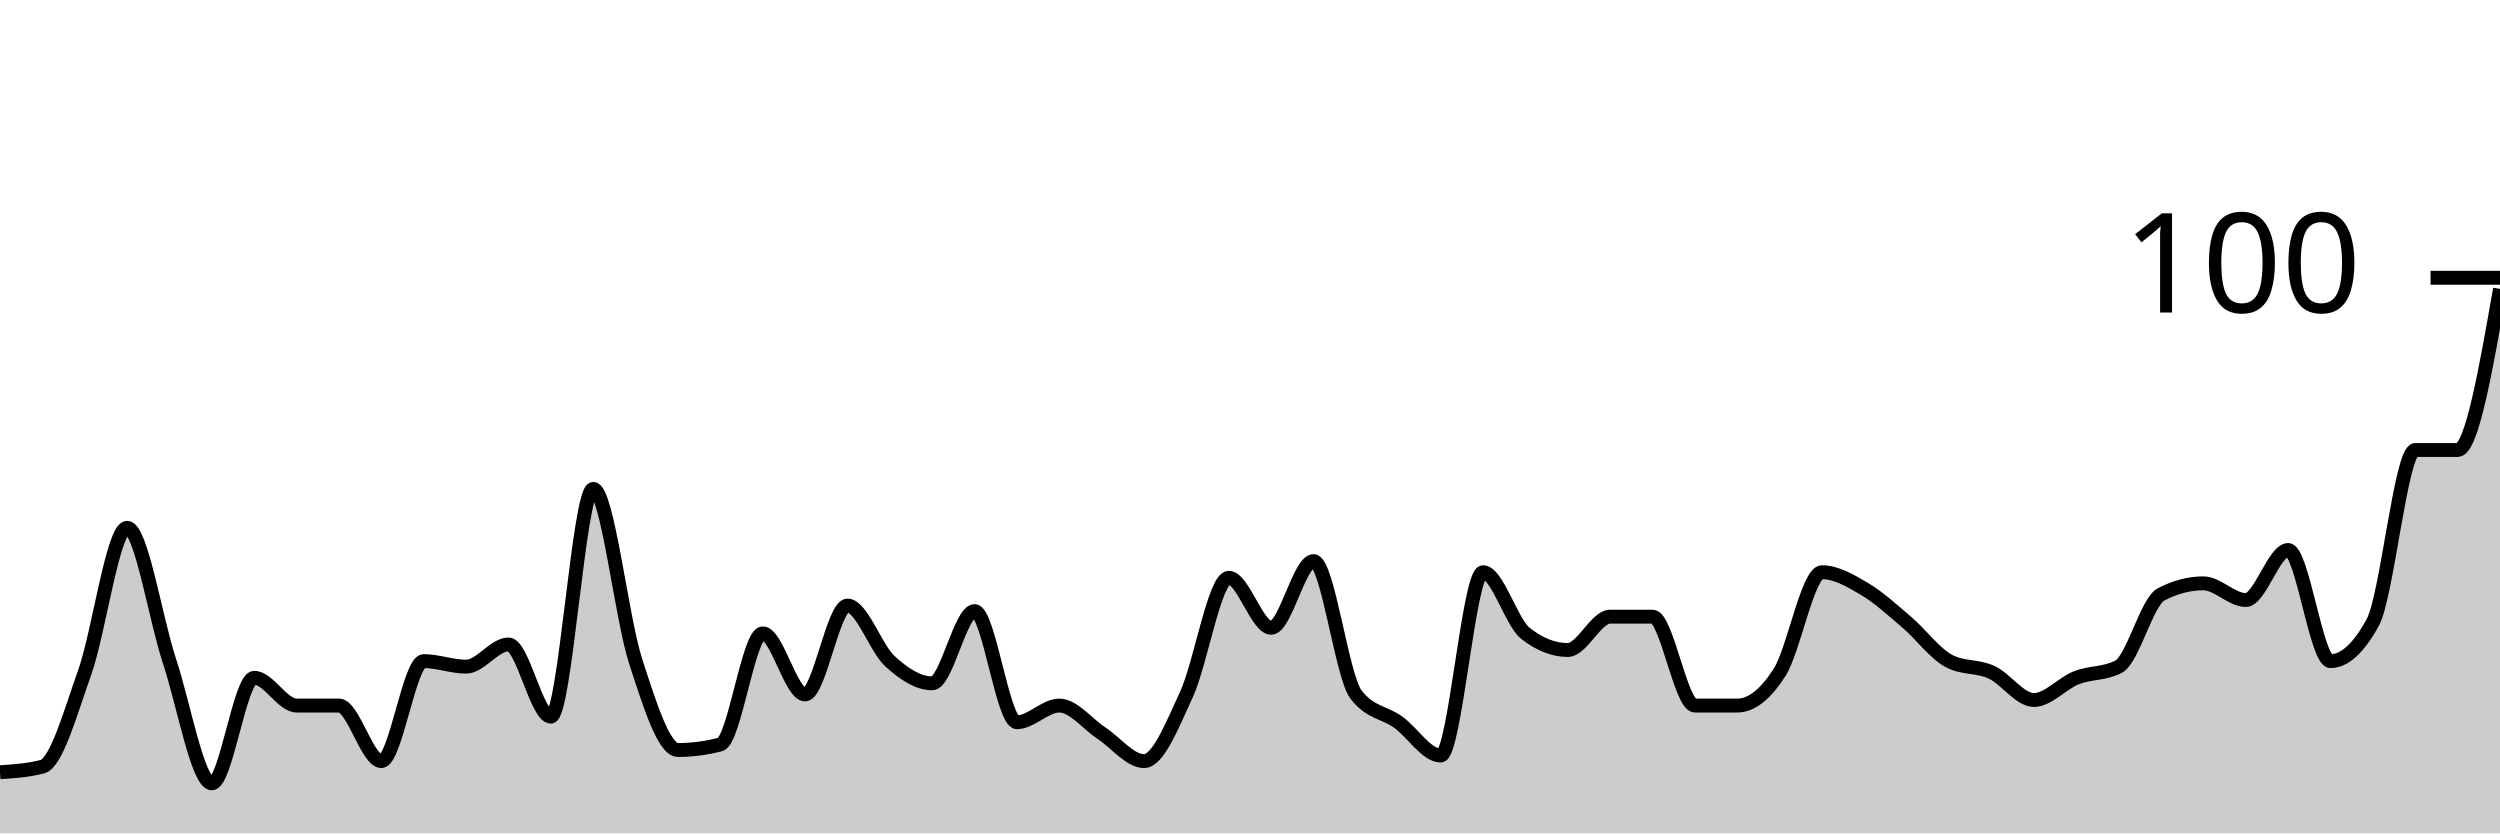
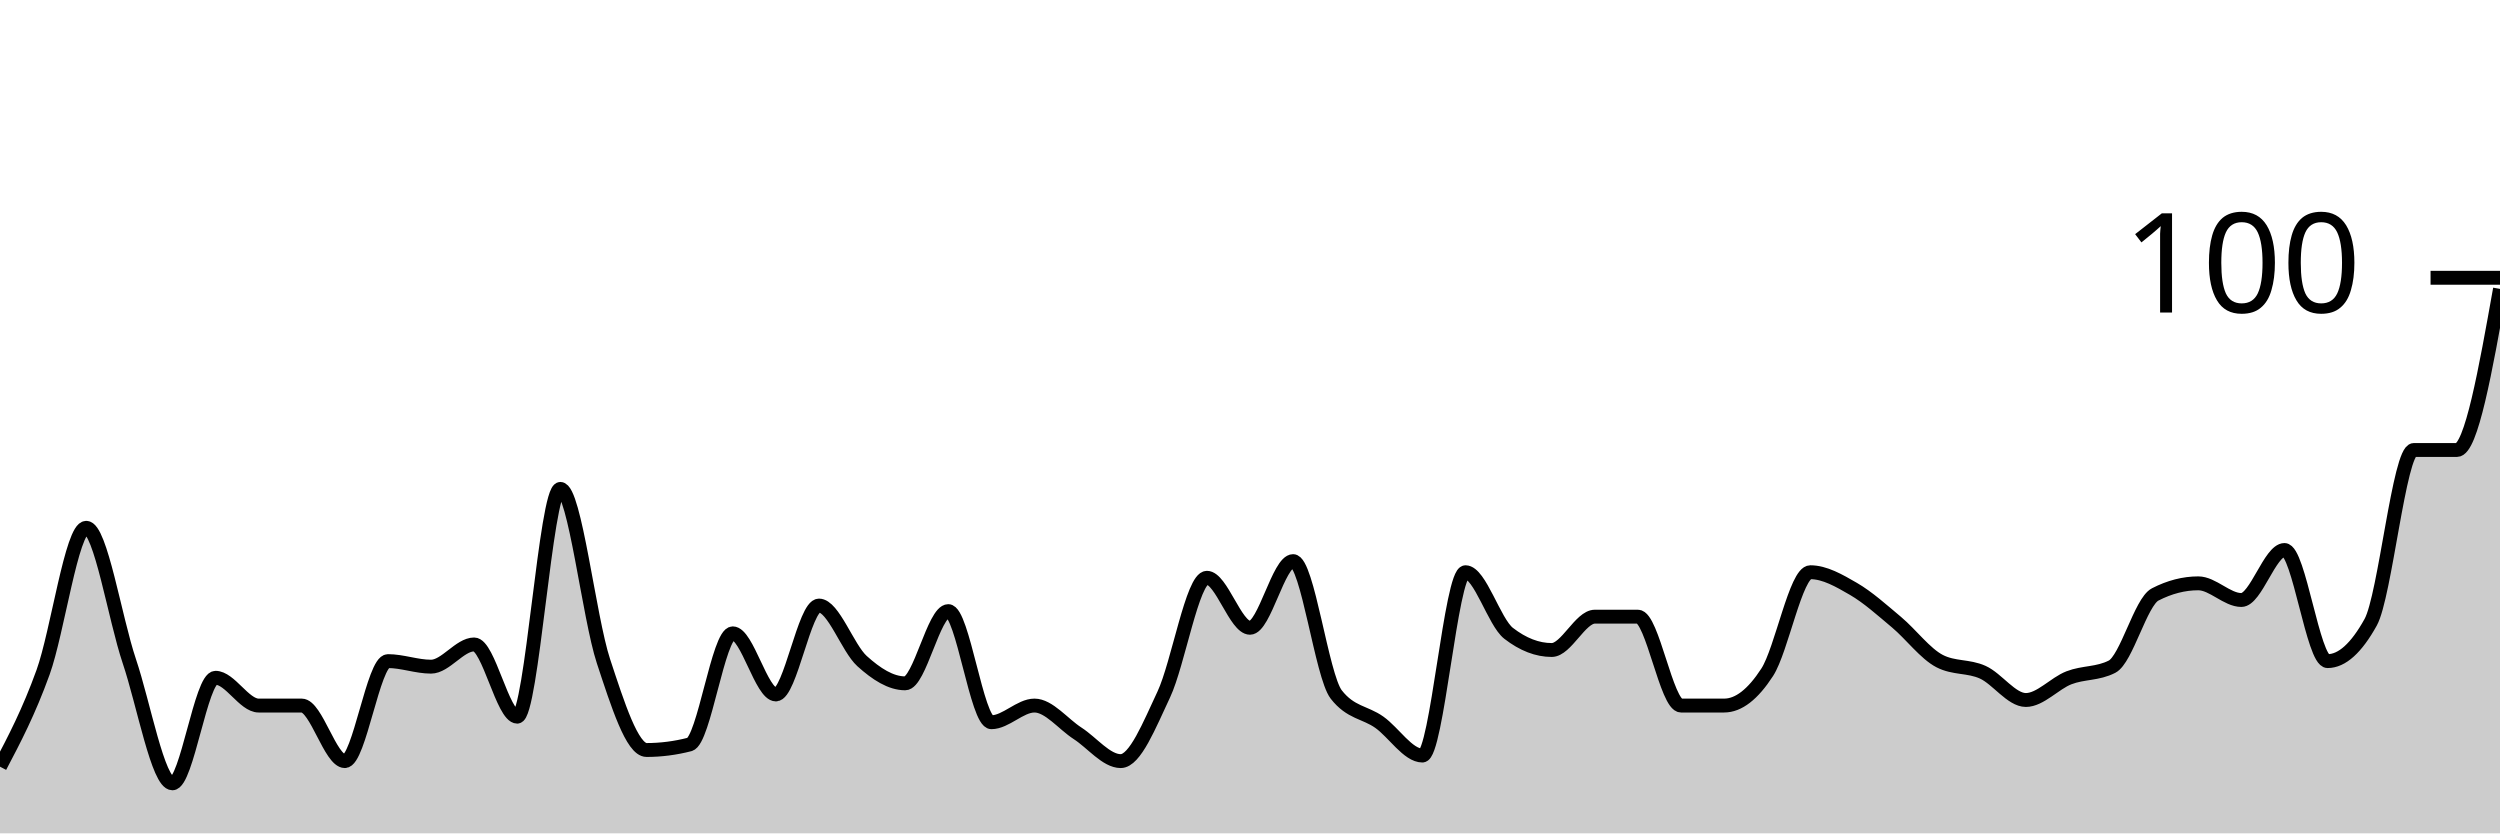
<svg xmlns="http://www.w3.org/2000/svg" viewBox="0 0 180 60">
  <g transform="translate(0,20)">
-     <path class="area" fill="rgba(0, 0, 0, 0.2)" d="M0,35.6C1.017,35.533,2.034,35.467,3.051,35.2C4.068,34.933,5.085,31.267,6.102,28.4C7.119,25.533,8.136,18,9.153,18C10.169,18,11.186,24.533,12.203,27.6C13.22,30.667,14.237,36.4,15.254,36.4C16.271,36.4,17.288,28.8,18.305,28.8C19.322,28.8,20.339,30.8,21.356,30.8C22.373,30.8,23.39,30.8,24.407,30.8C25.424,30.8,26.441,34.8,27.458,34.8C28.475,34.8,29.492,27.6,30.508,27.6C31.525,27.6,32.542,28,33.559,28C34.576,28,35.593,26.4,36.61,26.4C37.627,26.4,38.644,31.6,39.661,31.6C40.678,31.6,41.695,15.2,42.712,15.2C43.729,15.2,44.746,24.467,45.763,27.6C46.78,30.733,47.797,34,48.814,34C49.831,34,50.847,33.867,51.864,33.6C52.881,33.333,53.898,25.6,54.915,25.6C55.932,25.6,56.949,30,57.966,30C58.983,30,60,23.6,61.017,23.6C62.034,23.6,63.051,26.667,64.068,27.6C65.085,28.533,66.102,29.2,67.119,29.2C68.136,29.2,69.153,24,70.169,24C71.186,24,72.203,32,73.22,32C74.237,32,75.254,30.8,76.271,30.8C77.288,30.8,78.305,32.133,79.322,32.8C80.339,33.467,81.356,34.8,82.373,34.8C83.39,34.8,84.407,32.2,85.424,30C86.441,27.8,87.458,21.6,88.475,21.6C89.492,21.6,90.508,25.2,91.525,25.2C92.542,25.2,93.559,20.4,94.576,20.4C95.593,20.4,96.61,28.667,97.627,30C98.644,31.333,99.661,31.267,100.678,32C101.695,32.733,102.712,34.4,103.729,34.4C104.746,34.4,105.763,21.2,106.78,21.2C107.797,21.2,108.814,24.8,109.831,25.6C110.847,26.4,111.864,26.8,112.881,26.8C113.898,26.8,114.915,24.4,115.932,24.4C116.949,24.4,117.966,24.4,118.983,24.4C120,24.4,121.017,30.8,122.034,30.8C123.051,30.8,124.068,30.8,125.085,30.8C126.102,30.8,127.119,30,128.136,28.4C129.153,26.8,130.169,21.2,131.186,21.2C132.203,21.2,133.22,21.8,134.237,22.4C135.254,23,136.271,23.933,137.288,24.8C138.305,25.667,139.322,27.067,140.339,27.6C141.356,28.133,142.373,27.933,143.39,28.4C144.407,28.867,145.424,30.4,146.441,30.4C147.458,30.4,148.475,29.2,149.492,28.8C150.508,28.4,151.525,28.533,152.542,28C153.559,27.467,154.576,23.333,155.593,22.8C156.61,22.267,157.627,22,158.644,22C159.661,22,160.678,23.2,161.695,23.2C162.712,23.2,163.729,19.6,164.746,19.6C165.763,19.6,166.78,27.6,167.797,27.6C168.814,27.6,169.831,26.667,170.847,24.8C171.864,22.933,172.881,12.4,173.898,12.4C174.915,12.4,175.932,12.4,176.949,12.4C177.966,12.4,178.983,6.6,180,0.8L180,40C178.983,40,177.966,40,176.949,40C175.932,40,174.915,40,173.898,40C172.881,40,171.864,40,170.847,40C169.831,40,168.814,40,167.797,40C166.78,40,165.763,40,164.746,40C163.729,40,162.712,40,161.695,40C160.678,40,159.661,40,158.644,40C157.627,40,156.61,40,155.593,40C154.576,40,153.559,40,152.542,40C151.525,40,150.508,40,149.492,40C148.475,40,147.458,40,146.441,40C145.424,40,144.407,40,143.39,40C142.373,40,141.356,40,140.339,40C139.322,40,138.305,40,137.288,40C136.271,40,135.254,40,134.237,40C133.22,40,132.203,40,131.186,40C130.169,40,129.153,40,128.136,40C127.119,40,126.102,40,125.085,40C124.068,40,123.051,40,122.034,40C121.017,40,120,40,118.983,40C117.966,40,116.949,40,115.932,40C114.915,40,113.898,40,112.881,40C111.864,40,110.847,40,109.831,40C108.814,40,107.797,40,106.78,40C105.763,40,104.746,40,103.729,40C102.712,40,101.695,40,100.678,40C99.661,40,98.644,40,97.627,40C96.61,40,95.593,40,94.576,40C93.559,40,92.542,40,91.525,40C90.508,40,89.492,40,88.475,40C87.458,40,86.441,40,85.424,40C84.407,40,83.39,40,82.373,40C81.356,40,80.339,40,79.322,40C78.305,40,77.288,40,76.271,40C75.254,40,74.237,40,73.22,40C72.203,40,71.186,40,70.169,40C69.153,40,68.136,40,67.119,40C66.102,40,65.085,40,64.068,40C63.051,40,62.034,40,61.017,40C60,40,58.983,40,57.966,40C56.949,40,55.932,40,54.915,40C53.898,40,52.881,40,51.864,40C50.847,40,49.831,40,48.814,40C47.797,40,46.78,40,45.763,40C44.746,40,43.729,40,42.712,40C41.695,40,40.678,40,39.661,40C38.644,40,37.627,40,36.61,40C35.593,40,34.576,40,33.559,40C32.542,40,31.525,40,30.508,40C29.492,40,28.475,40,27.458,40C26.441,40,25.424,40,24.407,40C23.39,40,22.373,40,21.356,40C20.339,40,19.322,40,18.305,40C17.288,40,16.271,40,15.254,40C14.237,40,13.22,40,12.203,40C11.186,40,10.169,40,9.153,40C8.136,40,7.119,40,6.102,40C5.085,40,4.068,40,3.051,40C2.034,40,1.017,40,0,40Z" />
-     <path class="line" stroke="black" fill="none" d="M0,35.6C1.017,35.533,2.034,35.467,3.051,35.2C4.068,34.933,5.085,31.267,6.102,28.4C7.119,25.533,8.136,18,9.153,18C10.169,18,11.186,24.533,12.203,27.6C13.22,30.667,14.237,36.4,15.254,36.4C16.271,36.4,17.288,28.8,18.305,28.8C19.322,28.8,20.339,30.8,21.356,30.8C22.373,30.8,23.39,30.8,24.407,30.8C25.424,30.8,26.441,34.8,27.458,34.8C28.475,34.8,29.492,27.6,30.508,27.6C31.525,27.6,32.542,28,33.559,28C34.576,28,35.593,26.4,36.61,26.4C37.627,26.4,38.644,31.6,39.661,31.6C40.678,31.6,41.695,15.2,42.712,15.2C43.729,15.2,44.746,24.467,45.763,27.6C46.78,30.733,47.797,34,48.814,34C49.831,34,50.847,33.867,51.864,33.6C52.881,33.333,53.898,25.6,54.915,25.6C55.932,25.6,56.949,30,57.966,30C58.983,30,60,23.6,61.017,23.6C62.034,23.6,63.051,26.667,64.068,27.6C65.085,28.533,66.102,29.2,67.119,29.2C68.136,29.2,69.153,24,70.169,24C71.186,24,72.203,32,73.22,32C74.237,32,75.254,30.8,76.271,30.8C77.288,30.8,78.305,32.133,79.322,32.8C80.339,33.467,81.356,34.8,82.373,34.8C83.39,34.8,84.407,32.2,85.424,30C86.441,27.8,87.458,21.6,88.475,21.6C89.492,21.6,90.508,25.2,91.525,25.2C92.542,25.2,93.559,20.4,94.576,20.4C95.593,20.4,96.61,28.667,97.627,30C98.644,31.333,99.661,31.267,100.678,32C101.695,32.733,102.712,34.4,103.729,34.4C104.746,34.4,105.763,21.2,106.78,21.2C107.797,21.2,108.814,24.8,109.831,25.6C110.847,26.4,111.864,26.8,112.881,26.8C113.898,26.8,114.915,24.4,115.932,24.4C116.949,24.4,117.966,24.4,118.983,24.4C120,24.4,121.017,30.8,122.034,30.8C123.051,30.8,124.068,30.8,125.085,30.8C126.102,30.8,127.119,30,128.136,28.4C129.153,26.8,130.169,21.2,131.186,21.2C132.203,21.2,133.22,21.8,134.237,22.4C135.254,23,136.271,23.933,137.288,24.8C138.305,25.667,139.322,27.067,140.339,27.6C141.356,28.133,142.373,27.933,143.39,28.4C144.407,28.867,145.424,30.4,146.441,30.4C147.458,30.4,148.475,29.2,149.492,28.8C150.508,28.4,151.525,28.533,152.542,28C153.559,27.467,154.576,23.333,155.593,22.8C156.61,22.267,157.627,22,158.644,22C159.661,22,160.678,23.2,161.695,23.2C162.712,23.2,163.729,19.6,164.746,19.6C165.763,19.6,166.78,27.6,167.797,27.6C168.814,27.6,169.831,26.667,170.847,24.8C171.864,22.933,172.881,12.4,173.898,12.4C174.915,12.4,175.932,12.4,176.949,12.4C177.966,12.4,178.983,6.6,180,0.8" />
+     <path class="area" fill="rgba(0, 0, 0, 0.2)" d="M0,35.2C1.034,33.233,2.069,31.267,3.103,28.4C4.138,25.533,5.172,18,6.207,18C7.241,18,8.276,24.533,9.31,27.6C10.345,30.667,11.379,36.4,12.414,36.4C13.448,36.4,14.483,28.8,15.517,28.8C16.552,28.8,17.586,30.8,18.621,30.8C19.655,30.8,20.69,30.8,21.724,30.8C22.759,30.8,23.793,34.8,24.828,34.8C25.862,34.8,26.897,27.6,27.931,27.6C28.966,27.6,30,28,31.034,28C32.069,28,33.103,26.4,34.138,26.4C35.172,26.4,36.207,31.6,37.241,31.6C38.276,31.6,39.31,15.2,40.345,15.2C41.379,15.2,42.414,24.467,43.448,27.6C44.483,30.733,45.517,34,46.552,34C47.586,34,48.621,33.867,49.655,33.6C50.69,33.333,51.724,25.6,52.759,25.6C53.793,25.6,54.828,30,55.862,30C56.897,30,57.931,23.6,58.966,23.6C60,23.6,61.034,26.667,62.069,27.6C63.103,28.533,64.138,29.2,65.172,29.2C66.207,29.2,67.241,24,68.276,24C69.31,24,70.345,32,71.379,32C72.414,32,73.448,30.8,74.483,30.8C75.517,30.8,76.552,32.133,77.586,32.8C78.621,33.467,79.655,34.8,80.69,34.8C81.724,34.8,82.759,32.2,83.793,30C84.828,27.8,85.862,21.6,86.897,21.6C87.931,21.6,88.966,25.2,90,25.2C91.034,25.2,92.069,20.4,93.103,20.4C94.138,20.4,95.172,28.667,96.207,30C97.241,31.333,98.276,31.267,99.31,32C100.345,32.733,101.379,34.4,102.414,34.4C103.448,34.4,104.483,21.2,105.517,21.2C106.552,21.2,107.586,24.8,108.621,25.6C109.655,26.4,110.69,26.8,111.724,26.8C112.759,26.8,113.793,24.4,114.828,24.4C115.862,24.4,116.897,24.4,117.931,24.4C118.966,24.4,120,30.8,121.034,30.8C122.069,30.8,123.103,30.8,124.138,30.8C125.172,30.8,126.207,30,127.241,28.4C128.276,26.8,129.31,21.2,130.345,21.2C131.379,21.2,132.414,21.8,133.448,22.4C134.483,23,135.517,23.933,136.552,24.8C137.586,25.667,138.621,27.067,139.655,27.6C140.69,28.133,141.724,27.933,142.759,28.4C143.793,28.867,144.828,30.4,145.862,30.4C146.897,30.4,147.931,29.2,148.966,28.8C150,28.4,151.034,28.533,152.069,28C153.103,27.467,154.138,23.333,155.172,22.8C156.207,22.267,157.241,22,158.276,22C159.31,22,160.345,23.2,161.379,23.2C162.414,23.2,163.448,19.6,164.483,19.6C165.517,19.6,166.552,27.6,167.586,27.6C168.621,27.6,169.655,26.667,170.69,24.8C171.724,22.933,172.759,12.4,173.793,12.4C174.828,12.4,175.862,12.4,176.897,12.4C177.931,12.4,178.966,6.6,180,0.8L180,40C178.966,40,177.931,40,176.897,40C175.862,40,174.828,40,173.793,40C172.759,40,171.724,40,170.69,40C169.655,40,168.621,40,167.586,40C166.552,40,165.517,40,164.483,40C163.448,40,162.414,40,161.379,40C160.345,40,159.31,40,158.276,40C157.241,40,156.207,40,155.172,40C154.138,40,153.103,40,152.069,40C151.034,40,150,40,148.966,40C147.931,40,146.897,40,145.862,40C144.828,40,143.793,40,142.759,40C141.724,40,140.69,40,139.655,40C138.621,40,137.586,40,136.552,40C135.517,40,134.483,40,133.448,40C132.414,40,131.379,40,130.345,40C129.31,40,128.276,40,127.241,40C126.207,40,125.172,40,124.138,40C123.103,40,122.069,40,121.034,40C120,40,118.966,40,117.931,40C116.897,40,115.862,40,114.828,40C113.793,40,112.759,40,111.724,40C110.69,40,109.655,40,108.621,40C107.586,40,106.552,40,105.517,40C104.483,40,103.448,40,102.414,40C101.379,40,100.345,40,99.31,40C98.276,40,97.241,40,96.207,40C95.172,40,94.138,40,93.103,40C92.069,40,91.034,40,90,40C88.966,40,87.931,40,86.897,40C85.862,40,84.828,40,83.793,40C82.759,40,81.724,40,80.69,40C79.655,40,78.621,40,77.586,40C76.552,40,75.517,40,74.483,40C73.448,40,72.414,40,71.379,40C70.345,40,69.31,40,68.276,40C67.241,40,66.207,40,65.172,40C64.138,40,63.103,40,62.069,40C61.034,40,60,40,58.966,40C57.931,40,56.897,40,55.862,40C54.828,40,53.793,40,52.759,40C51.724,40,50.69,40,49.655,40C48.621,40,47.586,40,46.552,40C45.517,40,44.483,40,43.448,40C42.414,40,41.379,40,40.345,40C39.31,40,38.276,40,37.241,40C36.207,40,35.172,40,34.138,40C33.103,40,32.069,40,31.034,40C30,40,28.966,40,27.931,40C26.897,40,25.862,40,24.828,40C23.793,40,22.759,40,21.724,40C20.69,40,19.655,40,18.621,40C17.586,40,16.552,40,15.517,40C14.483,40,13.448,40,12.414,40C11.379,40,10.345,40,9.31,40C8.276,40,7.241,40,6.207,40C5.172,40,4.138,40,3.103,40C2.069,40,1.034,40,0,40Z" />
+     <path class="line" stroke="black" fill="none" d="M0,35.2C1.034,33.233,2.069,31.267,3.103,28.4C4.138,25.533,5.172,18,6.207,18C7.241,18,8.276,24.533,9.31,27.6C10.345,30.667,11.379,36.4,12.414,36.4C13.448,36.4,14.483,28.8,15.517,28.8C16.552,28.8,17.586,30.8,18.621,30.8C19.655,30.8,20.69,30.8,21.724,30.8C22.759,30.8,23.793,34.8,24.828,34.8C25.862,34.8,26.897,27.6,27.931,27.6C28.966,27.6,30,28,31.034,28C32.069,28,33.103,26.4,34.138,26.4C35.172,26.4,36.207,31.6,37.241,31.6C38.276,31.6,39.31,15.2,40.345,15.2C41.379,15.2,42.414,24.467,43.448,27.6C44.483,30.733,45.517,34,46.552,34C47.586,34,48.621,33.867,49.655,33.6C50.69,33.333,51.724,25.6,52.759,25.6C53.793,25.6,54.828,30,55.862,30C56.897,30,57.931,23.6,58.966,23.6C60,23.6,61.034,26.667,62.069,27.6C63.103,28.533,64.138,29.2,65.172,29.2C66.207,29.2,67.241,24,68.276,24C69.31,24,70.345,32,71.379,32C72.414,32,73.448,30.8,74.483,30.8C75.517,30.8,76.552,32.133,77.586,32.8C78.621,33.467,79.655,34.8,80.69,34.8C81.724,34.8,82.759,32.2,83.793,30C84.828,27.8,85.862,21.6,86.897,21.6C87.931,21.6,88.966,25.2,90,25.2C91.034,25.2,92.069,20.4,93.103,20.4C94.138,20.4,95.172,28.667,96.207,30C97.241,31.333,98.276,31.267,99.31,32C100.345,32.733,101.379,34.4,102.414,34.4C103.448,34.4,104.483,21.2,105.517,21.2C106.552,21.2,107.586,24.8,108.621,25.6C109.655,26.4,110.69,26.8,111.724,26.8C112.759,26.8,113.793,24.4,114.828,24.4C115.862,24.4,116.897,24.4,117.931,24.4C118.966,24.4,120,30.8,121.034,30.8C122.069,30.8,123.103,30.8,124.138,30.8C125.172,30.8,126.207,30,127.241,28.4C128.276,26.8,129.31,21.2,130.345,21.2C131.379,21.2,132.414,21.8,133.448,22.4C134.483,23,135.517,23.933,136.552,24.8C137.586,25.667,138.621,27.067,139.655,27.6C140.69,28.133,141.724,27.933,142.759,28.4C143.793,28.867,144.828,30.4,145.862,30.4C146.897,30.4,147.931,29.2,148.966,28.8C150,28.4,151.034,28.533,152.069,28C153.103,27.467,154.138,23.333,155.172,22.8C156.207,22.267,157.241,22,158.276,22C159.31,22,160.345,23.2,161.379,23.2C162.414,23.2,163.448,19.6,164.483,19.6C165.517,19.6,166.552,27.6,167.586,27.6C168.621,27.6,169.655,26.667,170.69,24.8C171.724,22.933,172.759,12.4,173.793,12.4C174.828,12.4,175.862,12.4,176.897,12.4C177.931,12.4,178.966,6.6,180,0.8" />
    <path class="axis-ceiling" stroke-width="1" stroke="black" fill="none" d="M175,0L180,0" />
    <text class="axis-ceiling-label" font-family="sans-serif" text-anchor="end" font-size="10px" x="170" y="2.5">100</text>
  </g>
</svg>
